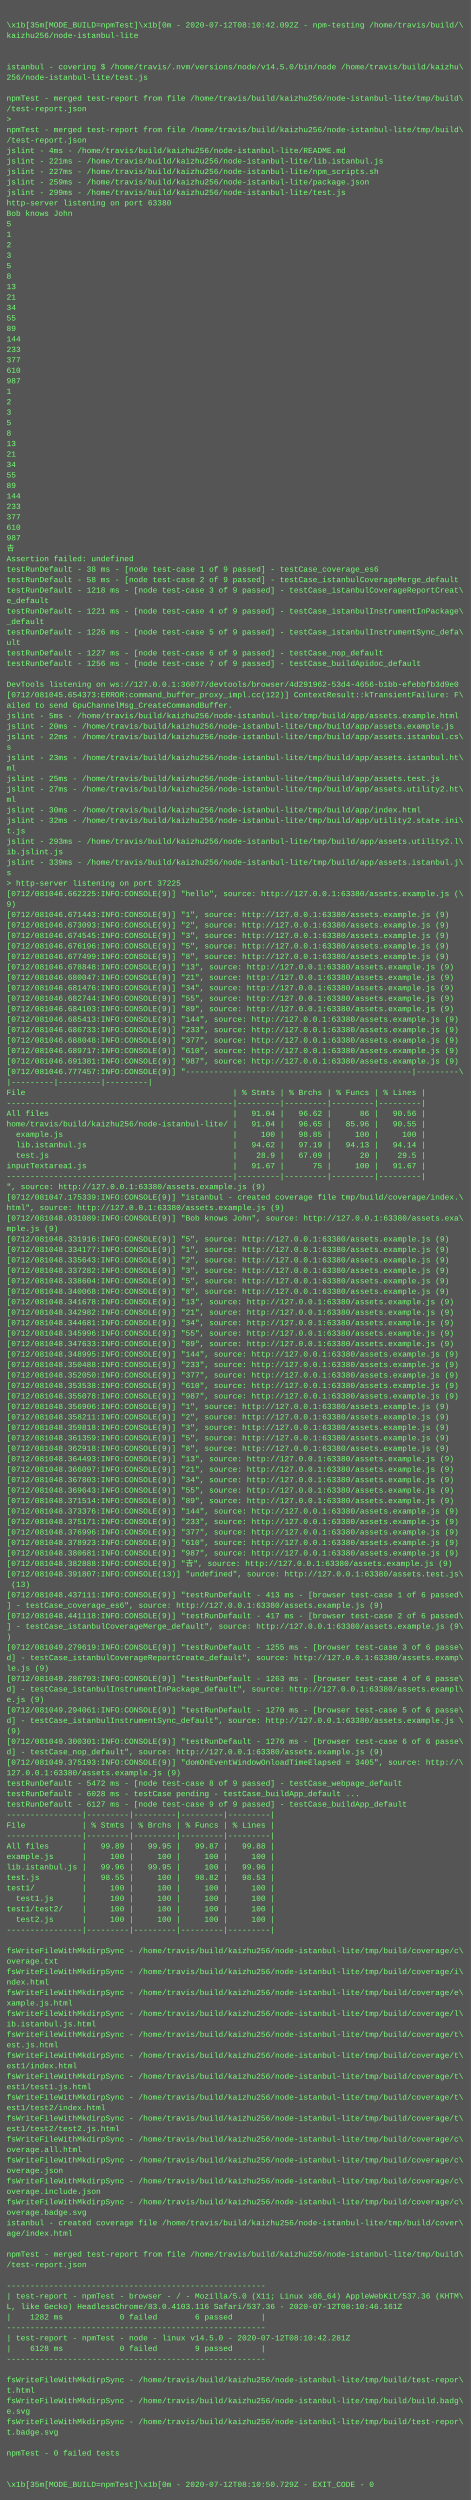
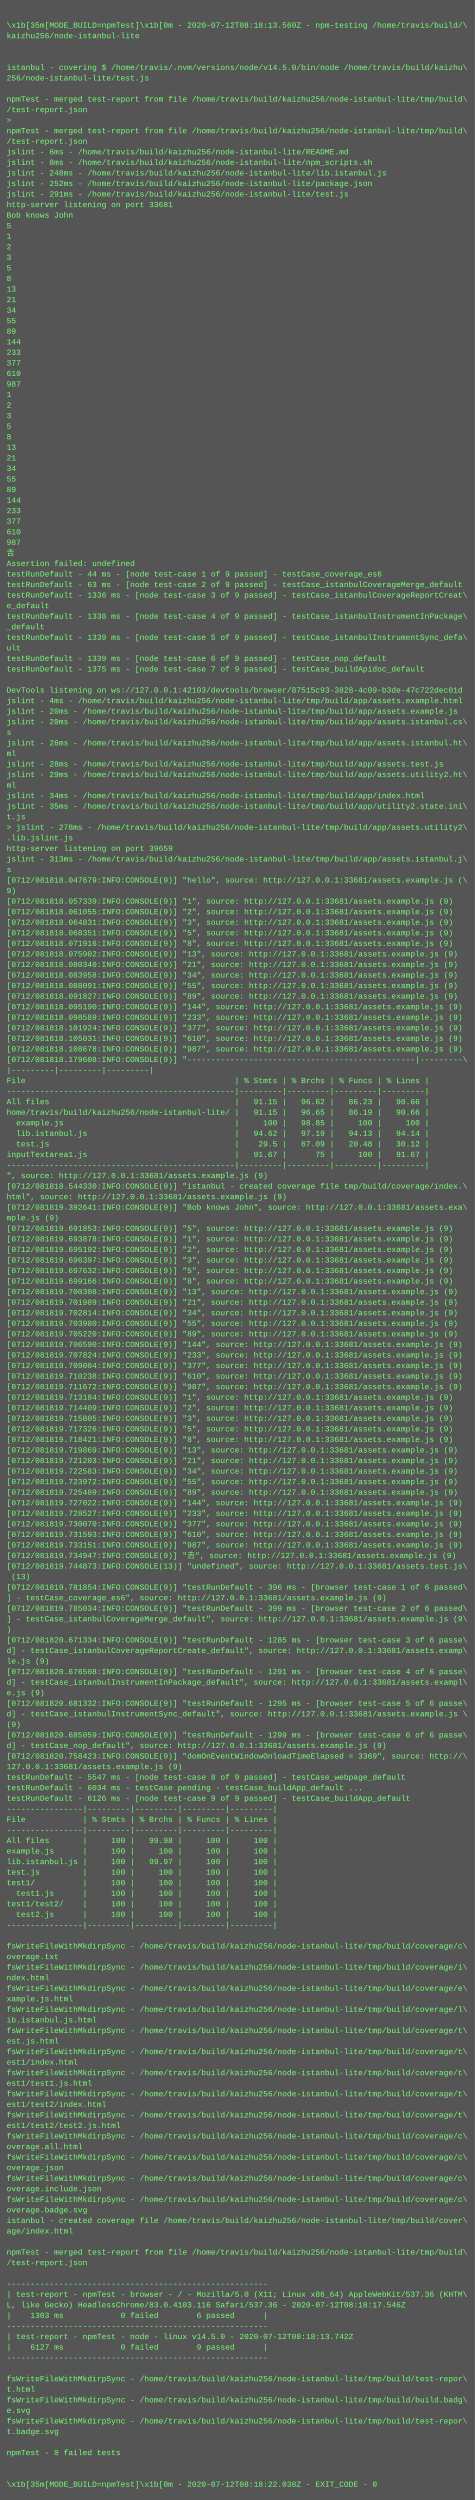
- <svg xmlns="http://www.w3.org/2000/svg" height="3822" width="720">
-   <rect height="3822" fill="#555" width="720" />
+ <svg xmlns="http://www.w3.org/2000/svg" height="3790" width="720">
+   <rect height="3790" fill="#555" width="720" />
  <text fill="#7f7" font-family="Courier New" font-size="12" xml:space="preserve">
    <tspan x="10" y="26" />
-     <tspan x="10" y="42">\x1b[35m[MODE_BUILD=npmTest]\x1b[0m - 2020-07-12T08:10:42.092Z - npm-testing /home/travis/build/\</tspan>
+     <tspan x="10" y="42">\x1b[35m[MODE_BUILD=npmTest]\x1b[0m - 2020-07-12T08:18:13.560Z - npm-testing /home/travis/build/\</tspan>
    <tspan x="10" y="58">kaizhu256/node-istanbul-lite</tspan>
    <tspan x="10" y="74" />
    <tspan x="10" y="90" />
    <tspan x="10" y="106">istanbul - covering $ /home/travis/.nvm/versions/node/v14.5.0/bin/node /home/travis/build/kaizhu\</tspan>
    <tspan x="10" y="122">256/node-istanbul-lite/test.js</tspan>
    <tspan x="10" y="138" />
    <tspan x="10" y="154">npmTest - merged test-report from file /home/travis/build/kaizhu256/node-istanbul-lite/tmp/build\</tspan>
    <tspan x="10" y="170">/test-report.json</tspan>
    <tspan x="10" y="186">&gt; </tspan>
    <tspan x="10" y="202">npmTest - merged test-report from file /home/travis/build/kaizhu256/node-istanbul-lite/tmp/build\</tspan>
    <tspan x="10" y="218">/test-report.json</tspan>
-     <tspan x="10" y="234">jslint - 4ms - /home/travis/build/kaizhu256/node-istanbul-lite/README.md</tspan>
-     <tspan x="10" y="250">jslint - 221ms - /home/travis/build/kaizhu256/node-istanbul-lite/lib.istanbul.js</tspan>
-     <tspan x="10" y="266">jslint - 227ms - /home/travis/build/kaizhu256/node-istanbul-lite/npm_scripts.sh</tspan>
-     <tspan x="10" y="282">jslint - 259ms - /home/travis/build/kaizhu256/node-istanbul-lite/package.json</tspan>
-     <tspan x="10" y="298">jslint - 299ms - /home/travis/build/kaizhu256/node-istanbul-lite/test.js</tspan>
-     <tspan x="10" y="314">http-server listening on port 63380</tspan>
+     <tspan x="10" y="234">jslint - 6ms - /home/travis/build/kaizhu256/node-istanbul-lite/README.md</tspan>
+     <tspan x="10" y="250">jslint - 8ms - /home/travis/build/kaizhu256/node-istanbul-lite/npm_scripts.sh</tspan>
+     <tspan x="10" y="266">jslint - 248ms - /home/travis/build/kaizhu256/node-istanbul-lite/lib.istanbul.js</tspan>
+     <tspan x="10" y="282">jslint - 252ms - /home/travis/build/kaizhu256/node-istanbul-lite/package.json</tspan>
+     <tspan x="10" y="298">jslint - 291ms - /home/travis/build/kaizhu256/node-istanbul-lite/test.js</tspan>
+     <tspan x="10" y="314">http-server listening on port 33681</tspan>
    <tspan x="10" y="330">Bob knows John</tspan>
    <tspan x="10" y="346">5</tspan>
    <tspan x="10" y="362">1</tspan>
    <tspan x="10" y="378">2</tspan>
    <tspan x="10" y="394">3</tspan>
    <tspan x="10" y="410">5</tspan>
    <tspan x="10" y="426">8</tspan>
    <tspan x="10" y="442">13</tspan>
    <tspan x="10" y="458">21</tspan>
    <tspan x="10" y="474">34</tspan>
    <tspan x="10" y="490">55</tspan>
    <tspan x="10" y="506">89</tspan>
    <tspan x="10" y="522">144</tspan>
    <tspan x="10" y="538">233</tspan>
    <tspan x="10" y="554">377</tspan>
    <tspan x="10" y="570">610</tspan>
    <tspan x="10" y="586">987</tspan>
    <tspan x="10" y="602">1</tspan>
    <tspan x="10" y="618">2</tspan>
    <tspan x="10" y="634">3</tspan>
    <tspan x="10" y="650">5</tspan>
    <tspan x="10" y="666">8</tspan>
    <tspan x="10" y="682">13</tspan>
    <tspan x="10" y="698">21</tspan>
    <tspan x="10" y="714">34</tspan>
    <tspan x="10" y="730">55</tspan>
    <tspan x="10" y="746">89</tspan>
    <tspan x="10" y="762">144</tspan>
    <tspan x="10" y="778">233</tspan>
    <tspan x="10" y="794">377</tspan>
    <tspan x="10" y="810">610</tspan>
    <tspan x="10" y="826">987</tspan>
    <tspan x="10" y="842">𠮷</tspan>
    <tspan x="10" y="858">Assertion failed: undefined</tspan>
-     <tspan x="10" y="874">testRunDefault - 38 ms - [node test-case 1 of 9 passed] - testCase_coverage_es6</tspan>
-     <tspan x="10" y="890">testRunDefault - 58 ms - [node test-case 2 of 9 passed] - testCase_istanbulCoverageMerge_default</tspan>
-     <tspan x="10" y="906">testRunDefault - 1218 ms - [node test-case 3 of 9 passed] - testCase_istanbulCoverageReportCreat\</tspan>
+     <tspan x="10" y="874">testRunDefault - 44 ms - [node test-case 1 of 9 passed] - testCase_coverage_es6</tspan>
+     <tspan x="10" y="890">testRunDefault - 63 ms - [node test-case 2 of 9 passed] - testCase_istanbulCoverageMerge_default</tspan>
+     <tspan x="10" y="906">testRunDefault - 1336 ms - [node test-case 3 of 9 passed] - testCase_istanbulCoverageReportCreat\</tspan>
    <tspan x="10" y="922">e_default</tspan>
-     <tspan x="10" y="938">testRunDefault - 1221 ms - [node test-case 4 of 9 passed] - testCase_istanbulInstrumentInPackage\</tspan>
+     <tspan x="10" y="938">testRunDefault - 1338 ms - [node test-case 4 of 9 passed] - testCase_istanbulInstrumentInPackage\</tspan>
    <tspan x="10" y="954">_default</tspan>
-     <tspan x="10" y="970">testRunDefault - 1226 ms - [node test-case 5 of 9 passed] - testCase_istanbulInstrumentSync_defa\</tspan>
+     <tspan x="10" y="970">testRunDefault - 1339 ms - [node test-case 5 of 9 passed] - testCase_istanbulInstrumentSync_defa\</tspan>
    <tspan x="10" y="986">ult</tspan>
-     <tspan x="10" y="1002">testRunDefault - 1227 ms - [node test-case 6 of 9 passed] - testCase_nop_default</tspan>
-     <tspan x="10" y="1018">testRunDefault - 1256 ms - [node test-case 7 of 9 passed] - testCase_buildApidoc_default</tspan>
+     <tspan x="10" y="1002">testRunDefault - 1339 ms - [node test-case 6 of 9 passed] - testCase_nop_default</tspan>
+     <tspan x="10" y="1018">testRunDefault - 1375 ms - [node test-case 7 of 9 passed] - testCase_buildApidoc_default</tspan>
    <tspan x="10" y="1034" />
-     <tspan x="10" y="1050">DevTools listening on ws://127.0.0.1:36077/devtools/browser/4d291962-53d4-4656-b1bb-efebbfb3d9e0</tspan>
-     <tspan x="10" y="1066">[0712/081045.654373:ERROR:command_buffer_proxy_impl.cc(122)] ContextResult::kTransientFailure: F\</tspan>
-     <tspan x="10" y="1082">ailed to send GpuChannelMsg_CreateCommandBuffer.</tspan>
-     <tspan x="10" y="1098">jslint - 5ms - /home/travis/build/kaizhu256/node-istanbul-lite/tmp/build/app/assets.example.html</tspan>
-     <tspan x="10" y="1114">jslint - 20ms - /home/travis/build/kaizhu256/node-istanbul-lite/tmp/build/app/assets.example.js</tspan>
-     <tspan x="10" y="1130">jslint - 22ms - /home/travis/build/kaizhu256/node-istanbul-lite/tmp/build/app/assets.istanbul.cs\</tspan>
-     <tspan x="10" y="1146">s</tspan>
-     <tspan x="10" y="1162">jslint - 23ms - /home/travis/build/kaizhu256/node-istanbul-lite/tmp/build/app/assets.istanbul.ht\</tspan>
-     <tspan x="10" y="1178">ml</tspan>
-     <tspan x="10" y="1194">jslint - 25ms - /home/travis/build/kaizhu256/node-istanbul-lite/tmp/build/app/assets.test.js</tspan>
-     <tspan x="10" y="1210">jslint - 27ms - /home/travis/build/kaizhu256/node-istanbul-lite/tmp/build/app/assets.utility2.ht\</tspan>
-     <tspan x="10" y="1226">ml</tspan>
-     <tspan x="10" y="1242">jslint - 30ms - /home/travis/build/kaizhu256/node-istanbul-lite/tmp/build/app/index.html</tspan>
-     <tspan x="10" y="1258">jslint - 32ms - /home/travis/build/kaizhu256/node-istanbul-lite/tmp/build/app/utility2.state.ini\</tspan>
-     <tspan x="10" y="1274">t.js</tspan>
-     <tspan x="10" y="1290">jslint - 293ms - /home/travis/build/kaizhu256/node-istanbul-lite/tmp/build/app/assets.utility2.l\</tspan>
-     <tspan x="10" y="1306">ib.jslint.js</tspan>
-     <tspan x="10" y="1322">jslint - 339ms - /home/travis/build/kaizhu256/node-istanbul-lite/tmp/build/app/assets.istanbul.j\</tspan>
-     <tspan x="10" y="1338">s</tspan>
-     <tspan x="10" y="1354">&gt; http-server listening on port 37225</tspan>
-     <tspan x="10" y="1370">[0712/081046.662225:INFO:CONSOLE(9)] "hello", source: http://127.0.0.1:63380/assets.example.js (\</tspan>
-     <tspan x="10" y="1386">9)</tspan>
-     <tspan x="10" y="1402">[0712/081046.671443:INFO:CONSOLE(9)] "1", source: http://127.0.0.1:63380/assets.example.js (9)</tspan>
-     <tspan x="10" y="1418">[0712/081046.673093:INFO:CONSOLE(9)] "2", source: http://127.0.0.1:63380/assets.example.js (9)</tspan>
-     <tspan x="10" y="1434">[0712/081046.674545:INFO:CONSOLE(9)] "3", source: http://127.0.0.1:63380/assets.example.js (9)</tspan>
-     <tspan x="10" y="1450">[0712/081046.676196:INFO:CONSOLE(9)] "5", source: http://127.0.0.1:63380/assets.example.js (9)</tspan>
-     <tspan x="10" y="1466">[0712/081046.677499:INFO:CONSOLE(9)] "8", source: http://127.0.0.1:63380/assets.example.js (9)</tspan>
-     <tspan x="10" y="1482">[0712/081046.678848:INFO:CONSOLE(9)] "13", source: http://127.0.0.1:63380/assets.example.js (9)</tspan>
-     <tspan x="10" y="1498">[0712/081046.680047:INFO:CONSOLE(9)] "21", source: http://127.0.0.1:63380/assets.example.js (9)</tspan>
-     <tspan x="10" y="1514">[0712/081046.681476:INFO:CONSOLE(9)] "34", source: http://127.0.0.1:63380/assets.example.js (9)</tspan>
-     <tspan x="10" y="1530">[0712/081046.682744:INFO:CONSOLE(9)] "55", source: http://127.0.0.1:63380/assets.example.js (9)</tspan>
-     <tspan x="10" y="1546">[0712/081046.684103:INFO:CONSOLE(9)] "89", source: http://127.0.0.1:63380/assets.example.js (9)</tspan>
-     <tspan x="10" y="1562">[0712/081046.685413:INFO:CONSOLE(9)] "144", source: http://127.0.0.1:63380/assets.example.js (9)</tspan>
-     <tspan x="10" y="1578">[0712/081046.686733:INFO:CONSOLE(9)] "233", source: http://127.0.0.1:63380/assets.example.js (9)</tspan>
-     <tspan x="10" y="1594">[0712/081046.688048:INFO:CONSOLE(9)] "377", source: http://127.0.0.1:63380/assets.example.js (9)</tspan>
-     <tspan x="10" y="1610">[0712/081046.689717:INFO:CONSOLE(9)] "610", source: http://127.0.0.1:63380/assets.example.js (9)</tspan>
-     <tspan x="10" y="1626">[0712/081046.691381:INFO:CONSOLE(9)] "987", source: http://127.0.0.1:63380/assets.example.js (9)</tspan>
-     <tspan x="10" y="1642">[0712/081046.777457:INFO:CONSOLE(9)] "------------------------------------------------|---------\</tspan>
-     <tspan x="10" y="1658">|---------|---------|---------|</tspan>
-     <tspan x="10" y="1674">File                                            | % Stmts | % Brchs | % Funcs | % Lines |</tspan>
-     <tspan x="10" y="1690">------------------------------------------------|---------|---------|---------|---------|</tspan>
-     <tspan x="10" y="1706">All files                                       |   91.04 |   96.62 |      86 |   90.56 |</tspan>
-     <tspan x="10" y="1722">home/travis/build/kaizhu256/node-istanbul-lite/ |   91.04 |   96.65 |   85.96 |   90.55 |</tspan>
-     <tspan x="10" y="1738">  example.js                                    |     100 |   98.85 |     100 |     100 |</tspan>
-     <tspan x="10" y="1754">  lib.istanbul.js                               |   94.62 |   97.19 |   94.13 |   94.14 |</tspan>
-     <tspan x="10" y="1770">  test.js                                       |    28.9 |   67.09 |      20 |    29.5 |</tspan>
-     <tspan x="10" y="1786">inputTextarea1.js                               |   91.67 |      75 |     100 |   91.67 |</tspan>
-     <tspan x="10" y="1802">------------------------------------------------|---------|---------|---------|---------|</tspan>
-     <tspan x="10" y="1818">", source: http://127.0.0.1:63380/assets.example.js (9)</tspan>
-     <tspan x="10" y="1834">[0712/081047.175339:INFO:CONSOLE(9)] "istanbul - created coverage file tmp/build/coverage/index.\</tspan>
-     <tspan x="10" y="1850">html", source: http://127.0.0.1:63380/assets.example.js (9)</tspan>
-     <tspan x="10" y="1866">[0712/081048.031089:INFO:CONSOLE(9)] "Bob knows John", source: http://127.0.0.1:63380/assets.exa\</tspan>
-     <tspan x="10" y="1882">mple.js (9)</tspan>
-     <tspan x="10" y="1898">[0712/081048.331916:INFO:CONSOLE(9)] "5", source: http://127.0.0.1:63380/assets.example.js (9)</tspan>
-     <tspan x="10" y="1914">[0712/081048.334177:INFO:CONSOLE(9)] "1", source: http://127.0.0.1:63380/assets.example.js (9)</tspan>
-     <tspan x="10" y="1930">[0712/081048.335643:INFO:CONSOLE(9)] "2", source: http://127.0.0.1:63380/assets.example.js (9)</tspan>
-     <tspan x="10" y="1946">[0712/081048.337282:INFO:CONSOLE(9)] "3", source: http://127.0.0.1:63380/assets.example.js (9)</tspan>
-     <tspan x="10" y="1962">[0712/081048.338604:INFO:CONSOLE(9)] "5", source: http://127.0.0.1:63380/assets.example.js (9)</tspan>
-     <tspan x="10" y="1978">[0712/081048.340068:INFO:CONSOLE(9)] "8", source: http://127.0.0.1:63380/assets.example.js (9)</tspan>
-     <tspan x="10" y="1994">[0712/081048.341678:INFO:CONSOLE(9)] "13", source: http://127.0.0.1:63380/assets.example.js (9)</tspan>
-     <tspan x="10" y="2010">[0712/081048.342982:INFO:CONSOLE(9)] "21", source: http://127.0.0.1:63380/assets.example.js (9)</tspan>
-     <tspan x="10" y="2026">[0712/081048.344681:INFO:CONSOLE(9)] "34", source: http://127.0.0.1:63380/assets.example.js (9)</tspan>
-     <tspan x="10" y="2042">[0712/081048.345996:INFO:CONSOLE(9)] "55", source: http://127.0.0.1:63380/assets.example.js (9)</tspan>
-     <tspan x="10" y="2058">[0712/081048.347633:INFO:CONSOLE(9)] "89", source: http://127.0.0.1:63380/assets.example.js (9)</tspan>
-     <tspan x="10" y="2074">[0712/081048.348995:INFO:CONSOLE(9)] "144", source: http://127.0.0.1:63380/assets.example.js (9)</tspan>
-     <tspan x="10" y="2090">[0712/081048.350488:INFO:CONSOLE(9)] "233", source: http://127.0.0.1:63380/assets.example.js (9)</tspan>
-     <tspan x="10" y="2106">[0712/081048.352050:INFO:CONSOLE(9)] "377", source: http://127.0.0.1:63380/assets.example.js (9)</tspan>
-     <tspan x="10" y="2122">[0712/081048.353538:INFO:CONSOLE(9)] "610", source: http://127.0.0.1:63380/assets.example.js (9)</tspan>
-     <tspan x="10" y="2138">[0712/081048.355078:INFO:CONSOLE(9)] "987", source: http://127.0.0.1:63380/assets.example.js (9)</tspan>
-     <tspan x="10" y="2154">[0712/081048.356906:INFO:CONSOLE(9)] "1", source: http://127.0.0.1:63380/assets.example.js (9)</tspan>
-     <tspan x="10" y="2170">[0712/081048.358211:INFO:CONSOLE(9)] "2", source: http://127.0.0.1:63380/assets.example.js (9)</tspan>
-     <tspan x="10" y="2186">[0712/081048.359818:INFO:CONSOLE(9)] "3", source: http://127.0.0.1:63380/assets.example.js (9)</tspan>
-     <tspan x="10" y="2202">[0712/081048.361359:INFO:CONSOLE(9)] "5", source: http://127.0.0.1:63380/assets.example.js (9)</tspan>
-     <tspan x="10" y="2218">[0712/081048.362918:INFO:CONSOLE(9)] "8", source: http://127.0.0.1:63380/assets.example.js (9)</tspan>
-     <tspan x="10" y="2234">[0712/081048.364493:INFO:CONSOLE(9)] "13", source: http://127.0.0.1:63380/assets.example.js (9)</tspan>
-     <tspan x="10" y="2250">[0712/081048.366097:INFO:CONSOLE(9)] "21", source: http://127.0.0.1:63380/assets.example.js (9)</tspan>
-     <tspan x="10" y="2266">[0712/081048.367803:INFO:CONSOLE(9)] "34", source: http://127.0.0.1:63380/assets.example.js (9)</tspan>
-     <tspan x="10" y="2282">[0712/081048.369643:INFO:CONSOLE(9)] "55", source: http://127.0.0.1:63380/assets.example.js (9)</tspan>
-     <tspan x="10" y="2298">[0712/081048.371514:INFO:CONSOLE(9)] "89", source: http://127.0.0.1:63380/assets.example.js (9)</tspan>
-     <tspan x="10" y="2314">[0712/081048.373376:INFO:CONSOLE(9)] "144", source: http://127.0.0.1:63380/assets.example.js (9)</tspan>
-     <tspan x="10" y="2330">[0712/081048.375171:INFO:CONSOLE(9)] "233", source: http://127.0.0.1:63380/assets.example.js (9)</tspan>
-     <tspan x="10" y="2346">[0712/081048.376996:INFO:CONSOLE(9)] "377", source: http://127.0.0.1:63380/assets.example.js (9)</tspan>
-     <tspan x="10" y="2362">[0712/081048.378923:INFO:CONSOLE(9)] "610", source: http://127.0.0.1:63380/assets.example.js (9)</tspan>
-     <tspan x="10" y="2378">[0712/081048.380681:INFO:CONSOLE(9)] "987", source: http://127.0.0.1:63380/assets.example.js (9)</tspan>
-     <tspan x="10" y="2394">[0712/081048.382888:INFO:CONSOLE(9)] "𠮷", source: http://127.0.0.1:63380/assets.example.js (9)</tspan>
-     <tspan x="10" y="2410">[0712/081048.391807:INFO:CONSOLE(13)] "undefined", source: http://127.0.0.1:63380/assets.test.js\</tspan>
-     <tspan x="10" y="2426"> (13)</tspan>
-     <tspan x="10" y="2442">[0712/081048.437111:INFO:CONSOLE(9)] "testRunDefault - 413 ms - [browser test-case 1 of 6 passed\</tspan>
-     <tspan x="10" y="2458">] - testCase_coverage_es6", source: http://127.0.0.1:63380/assets.example.js (9)</tspan>
-     <tspan x="10" y="2474">[0712/081048.441118:INFO:CONSOLE(9)] "testRunDefault - 417 ms - [browser test-case 2 of 6 passed\</tspan>
-     <tspan x="10" y="2490">] - testCase_istanbulCoverageMerge_default", source: http://127.0.0.1:63380/assets.example.js (9\</tspan>
-     <tspan x="10" y="2506">)</tspan>
-     <tspan x="10" y="2522">[0712/081049.279619:INFO:CONSOLE(9)] "testRunDefault - 1255 ms - [browser test-case 3 of 6 passe\</tspan>
-     <tspan x="10" y="2538">d] - testCase_istanbulCoverageReportCreate_default", source: http://127.0.0.1:63380/assets.examp\</tspan>
-     <tspan x="10" y="2554">le.js (9)</tspan>
-     <tspan x="10" y="2570">[0712/081049.286793:INFO:CONSOLE(9)] "testRunDefault - 1263 ms - [browser test-case 4 of 6 passe\</tspan>
-     <tspan x="10" y="2586">d] - testCase_istanbulInstrumentInPackage_default", source: http://127.0.0.1:63380/assets.exampl\</tspan>
-     <tspan x="10" y="2602">e.js (9)</tspan>
-     <tspan x="10" y="2618">[0712/081049.294061:INFO:CONSOLE(9)] "testRunDefault - 1270 ms - [browser test-case 5 of 6 passe\</tspan>
-     <tspan x="10" y="2634">d] - testCase_istanbulInstrumentSync_default", source: http://127.0.0.1:63380/assets.example.js \</tspan>
-     <tspan x="10" y="2650">(9)</tspan>
-     <tspan x="10" y="2666">[0712/081049.300301:INFO:CONSOLE(9)] "testRunDefault - 1276 ms - [browser test-case 6 of 6 passe\</tspan>
-     <tspan x="10" y="2682">d] - testCase_nop_default", source: http://127.0.0.1:63380/assets.example.js (9)</tspan>
-     <tspan x="10" y="2698">[0712/081049.375193:INFO:CONSOLE(9)] "domOnEventWindowOnloadTimeElapsed = 3405", source: http://\</tspan>
-     <tspan x="10" y="2714">127.0.0.1:63380/assets.example.js (9)</tspan>
-     <tspan x="10" y="2730">testRunDefault - 5472 ms - [node test-case 8 of 9 passed] - testCase_webpage_default</tspan>
-     <tspan x="10" y="2746">testRunDefault - 6028 ms - testCase pending - testCase_buildApp_default ...</tspan>
-     <tspan x="10" y="2762">testRunDefault - 6127 ms - [node test-case 9 of 9 passed] - testCase_buildApp_default</tspan>
+     <tspan x="10" y="1050">DevTools listening on ws://127.0.0.1:42103/devtools/browser/87515c93-3828-4c09-b3de-47c722dec01d</tspan>
+     <tspan x="10" y="1066">jslint - 4ms - /home/travis/build/kaizhu256/node-istanbul-lite/tmp/build/app/assets.example.html</tspan>
+     <tspan x="10" y="1082">jslint - 20ms - /home/travis/build/kaizhu256/node-istanbul-lite/tmp/build/app/assets.example.js</tspan>
+     <tspan x="10" y="1098">jslint - 20ms - /home/travis/build/kaizhu256/node-istanbul-lite/tmp/build/app/assets.istanbul.cs\</tspan>
+     <tspan x="10" y="1114">s</tspan>
+     <tspan x="10" y="1130">jslint - 26ms - /home/travis/build/kaizhu256/node-istanbul-lite/tmp/build/app/assets.istanbul.ht\</tspan>
+     <tspan x="10" y="1146">ml</tspan>
+     <tspan x="10" y="1162">jslint - 28ms - /home/travis/build/kaizhu256/node-istanbul-lite/tmp/build/app/assets.test.js</tspan>
+     <tspan x="10" y="1178">jslint - 29ms - /home/travis/build/kaizhu256/node-istanbul-lite/tmp/build/app/assets.utility2.ht\</tspan>
+     <tspan x="10" y="1194">ml</tspan>
+     <tspan x="10" y="1210">jslint - 34ms - /home/travis/build/kaizhu256/node-istanbul-lite/tmp/build/app/index.html</tspan>
+     <tspan x="10" y="1226">jslint - 35ms - /home/travis/build/kaizhu256/node-istanbul-lite/tmp/build/app/utility2.state.ini\</tspan>
+     <tspan x="10" y="1242">t.js</tspan>
+     <tspan x="10" y="1258">&gt; jslint - 278ms - /home/travis/build/kaizhu256/node-istanbul-lite/tmp/build/app/assets.utility2\</tspan>
+     <tspan x="10" y="1274">.lib.jslint.js</tspan>
+     <tspan x="10" y="1290">http-server listening on port 39659</tspan>
+     <tspan x="10" y="1306">jslint - 313ms - /home/travis/build/kaizhu256/node-istanbul-lite/tmp/build/app/assets.istanbul.j\</tspan>
+     <tspan x="10" y="1322">s</tspan>
+     <tspan x="10" y="1338">[0712/081818.047679:INFO:CONSOLE(9)] "hello", source: http://127.0.0.1:33681/assets.example.js (\</tspan>
+     <tspan x="10" y="1354">9)</tspan>
+     <tspan x="10" y="1370">[0712/081818.057339:INFO:CONSOLE(9)] "1", source: http://127.0.0.1:33681/assets.example.js (9)</tspan>
+     <tspan x="10" y="1386">[0712/081818.061055:INFO:CONSOLE(9)] "2", source: http://127.0.0.1:33681/assets.example.js (9)</tspan>
+     <tspan x="10" y="1402">[0712/081818.064831:INFO:CONSOLE(9)] "3", source: http://127.0.0.1:33681/assets.example.js (9)</tspan>
+     <tspan x="10" y="1418">[0712/081818.068351:INFO:CONSOLE(9)] "5", source: http://127.0.0.1:33681/assets.example.js (9)</tspan>
+     <tspan x="10" y="1434">[0712/081818.071916:INFO:CONSOLE(9)] "8", source: http://127.0.0.1:33681/assets.example.js (9)</tspan>
+     <tspan x="10" y="1450">[0712/081818.075902:INFO:CONSOLE(9)] "13", source: http://127.0.0.1:33681/assets.example.js (9)</tspan>
+     <tspan x="10" y="1466">[0712/081818.080340:INFO:CONSOLE(9)] "21", source: http://127.0.0.1:33681/assets.example.js (9)</tspan>
+     <tspan x="10" y="1482">[0712/081818.083958:INFO:CONSOLE(9)] "34", source: http://127.0.0.1:33681/assets.example.js (9)</tspan>
+     <tspan x="10" y="1498">[0712/081818.088091:INFO:CONSOLE(9)] "55", source: http://127.0.0.1:33681/assets.example.js (9)</tspan>
+     <tspan x="10" y="1514">[0712/081818.091827:INFO:CONSOLE(9)] "89", source: http://127.0.0.1:33681/assets.example.js (9)</tspan>
+     <tspan x="10" y="1530">[0712/081818.095190:INFO:CONSOLE(9)] "144", source: http://127.0.0.1:33681/assets.example.js (9)</tspan>
+     <tspan x="10" y="1546">[0712/081818.098589:INFO:CONSOLE(9)] "233", source: http://127.0.0.1:33681/assets.example.js (9)</tspan>
+     <tspan x="10" y="1562">[0712/081818.101924:INFO:CONSOLE(9)] "377", source: http://127.0.0.1:33681/assets.example.js (9)</tspan>
+     <tspan x="10" y="1578">[0712/081818.105031:INFO:CONSOLE(9)] "610", source: http://127.0.0.1:33681/assets.example.js (9)</tspan>
+     <tspan x="10" y="1594">[0712/081818.108678:INFO:CONSOLE(9)] "987", source: http://127.0.0.1:33681/assets.example.js (9)</tspan>
+     <tspan x="10" y="1610">[0712/081818.179608:INFO:CONSOLE(9)] "------------------------------------------------|---------\</tspan>
+     <tspan x="10" y="1626">|---------|---------|---------|</tspan>
+     <tspan x="10" y="1642">File                                            | % Stmts | % Brchs | % Funcs | % Lines |</tspan>
+     <tspan x="10" y="1658">------------------------------------------------|---------|---------|---------|---------|</tspan>
+     <tspan x="10" y="1674">All files                                       |   91.15 |   96.62 |   86.23 |   90.66 |</tspan>
+     <tspan x="10" y="1690">home/travis/build/kaizhu256/node-istanbul-lite/ |   91.15 |   96.65 |   86.19 |   90.66 |</tspan>
+     <tspan x="10" y="1706">  example.js                                    |     100 |   98.85 |     100 |     100 |</tspan>
+     <tspan x="10" y="1722">  lib.istanbul.js                               |   94.62 |   97.19 |   94.13 |   94.14 |</tspan>
+     <tspan x="10" y="1738">  test.js                                       |    29.5 |   67.09 |   20.48 |   30.12 |</tspan>
+     <tspan x="10" y="1754">inputTextarea1.js                               |   91.67 |      75 |     100 |   91.67 |</tspan>
+     <tspan x="10" y="1770">------------------------------------------------|---------|---------|---------|---------|</tspan>
+     <tspan x="10" y="1786">", source: http://127.0.0.1:33681/assets.example.js (9)</tspan>
+     <tspan x="10" y="1802">[0712/081818.544330:INFO:CONSOLE(9)] "istanbul - created coverage file tmp/build/coverage/index.\</tspan>
+     <tspan x="10" y="1818">html", source: http://127.0.0.1:33681/assets.example.js (9)</tspan>
+     <tspan x="10" y="1834">[0712/081819.392641:INFO:CONSOLE(9)] "Bob knows John", source: http://127.0.0.1:33681/assets.exa\</tspan>
+     <tspan x="10" y="1850">mple.js (9)</tspan>
+     <tspan x="10" y="1866">[0712/081819.691853:INFO:CONSOLE(9)] "5", source: http://127.0.0.1:33681/assets.example.js (9)</tspan>
+     <tspan x="10" y="1882">[0712/081819.693878:INFO:CONSOLE(9)] "1", source: http://127.0.0.1:33681/assets.example.js (9)</tspan>
+     <tspan x="10" y="1898">[0712/081819.695192:INFO:CONSOLE(9)] "2", source: http://127.0.0.1:33681/assets.example.js (9)</tspan>
+     <tspan x="10" y="1914">[0712/081819.696397:INFO:CONSOLE(9)] "3", source: http://127.0.0.1:33681/assets.example.js (9)</tspan>
+     <tspan x="10" y="1930">[0712/081819.697632:INFO:CONSOLE(9)] "5", source: http://127.0.0.1:33681/assets.example.js (9)</tspan>
+     <tspan x="10" y="1946">[0712/081819.699166:INFO:CONSOLE(9)] "8", source: http://127.0.0.1:33681/assets.example.js (9)</tspan>
+     <tspan x="10" y="1962">[0712/081819.700308:INFO:CONSOLE(9)] "13", source: http://127.0.0.1:33681/assets.example.js (9)</tspan>
+     <tspan x="10" y="1978">[0712/081819.701989:INFO:CONSOLE(9)] "21", source: http://127.0.0.1:33681/assets.example.js (9)</tspan>
+     <tspan x="10" y="1994">[0712/081819.702814:INFO:CONSOLE(9)] "34", source: http://127.0.0.1:33681/assets.example.js (9)</tspan>
+     <tspan x="10" y="2010">[0712/081819.703980:INFO:CONSOLE(9)] "55", source: http://127.0.0.1:33681/assets.example.js (9)</tspan>
+     <tspan x="10" y="2026">[0712/081819.705220:INFO:CONSOLE(9)] "89", source: http://127.0.0.1:33681/assets.example.js (9)</tspan>
+     <tspan x="10" y="2042">[0712/081819.706590:INFO:CONSOLE(9)] "144", source: http://127.0.0.1:33681/assets.example.js (9)</tspan>
+     <tspan x="10" y="2058">[0712/081819.707824:INFO:CONSOLE(9)] "233", source: http://127.0.0.1:33681/assets.example.js (9)</tspan>
+     <tspan x="10" y="2074">[0712/081819.709004:INFO:CONSOLE(9)] "377", source: http://127.0.0.1:33681/assets.example.js (9)</tspan>
+     <tspan x="10" y="2090">[0712/081819.710238:INFO:CONSOLE(9)] "610", source: http://127.0.0.1:33681/assets.example.js (9)</tspan>
+     <tspan x="10" y="2106">[0712/081819.711672:INFO:CONSOLE(9)] "987", source: http://127.0.0.1:33681/assets.example.js (9)</tspan>
+     <tspan x="10" y="2122">[0712/081819.713184:INFO:CONSOLE(9)] "1", source: http://127.0.0.1:33681/assets.example.js (9)</tspan>
+     <tspan x="10" y="2138">[0712/081819.714409:INFO:CONSOLE(9)] "2", source: http://127.0.0.1:33681/assets.example.js (9)</tspan>
+     <tspan x="10" y="2154">[0712/081819.715805:INFO:CONSOLE(9)] "3", source: http://127.0.0.1:33681/assets.example.js (9)</tspan>
+     <tspan x="10" y="2170">[0712/081819.717326:INFO:CONSOLE(9)] "5", source: http://127.0.0.1:33681/assets.example.js (9)</tspan>
+     <tspan x="10" y="2186">[0712/081819.718421:INFO:CONSOLE(9)] "8", source: http://127.0.0.1:33681/assets.example.js (9)</tspan>
+     <tspan x="10" y="2202">[0712/081819.719869:INFO:CONSOLE(9)] "13", source: http://127.0.0.1:33681/assets.example.js (9)</tspan>
+     <tspan x="10" y="2218">[0712/081819.721203:INFO:CONSOLE(9)] "21", source: http://127.0.0.1:33681/assets.example.js (9)</tspan>
+     <tspan x="10" y="2234">[0712/081819.722583:INFO:CONSOLE(9)] "34", source: http://127.0.0.1:33681/assets.example.js (9)</tspan>
+     <tspan x="10" y="2250">[0712/081819.723972:INFO:CONSOLE(9)] "55", source: http://127.0.0.1:33681/assets.example.js (9)</tspan>
+     <tspan x="10" y="2266">[0712/081819.725489:INFO:CONSOLE(9)] "89", source: http://127.0.0.1:33681/assets.example.js (9)</tspan>
+     <tspan x="10" y="2282">[0712/081819.727022:INFO:CONSOLE(9)] "144", source: http://127.0.0.1:33681/assets.example.js (9)</tspan>
+     <tspan x="10" y="2298">[0712/081819.728527:INFO:CONSOLE(9)] "233", source: http://127.0.0.1:33681/assets.example.js (9)</tspan>
+     <tspan x="10" y="2314">[0712/081819.730070:INFO:CONSOLE(9)] "377", source: http://127.0.0.1:33681/assets.example.js (9)</tspan>
+     <tspan x="10" y="2330">[0712/081819.731593:INFO:CONSOLE(9)] "610", source: http://127.0.0.1:33681/assets.example.js (9)</tspan>
+     <tspan x="10" y="2346">[0712/081819.733151:INFO:CONSOLE(9)] "987", source: http://127.0.0.1:33681/assets.example.js (9)</tspan>
+     <tspan x="10" y="2362">[0712/081819.734947:INFO:CONSOLE(9)] "𠮷", source: http://127.0.0.1:33681/assets.example.js (9)</tspan>
+     <tspan x="10" y="2378">[0712/081819.744873:INFO:CONSOLE(13)] "undefined", source: http://127.0.0.1:33681/assets.test.js\</tspan>
+     <tspan x="10" y="2394"> (13)</tspan>
+     <tspan x="10" y="2410">[0712/081819.781854:INFO:CONSOLE(9)] "testRunDefault - 396 ms - [browser test-case 1 of 6 passed\</tspan>
+     <tspan x="10" y="2426">] - testCase_coverage_es6", source: http://127.0.0.1:33681/assets.example.js (9)</tspan>
+     <tspan x="10" y="2442">[0712/081819.785034:INFO:CONSOLE(9)] "testRunDefault - 399 ms - [browser test-case 2 of 6 passed\</tspan>
+     <tspan x="10" y="2458">] - testCase_istanbulCoverageMerge_default", source: http://127.0.0.1:33681/assets.example.js (9\</tspan>
+     <tspan x="10" y="2474">)</tspan>
+     <tspan x="10" y="2490">[0712/081820.671334:INFO:CONSOLE(9)] "testRunDefault - 1285 ms - [browser test-case 3 of 6 passe\</tspan>
+     <tspan x="10" y="2506">d] - testCase_istanbulCoverageReportCreate_default", source: http://127.0.0.1:33681/assets.examp\</tspan>
+     <tspan x="10" y="2522">le.js (9)</tspan>
+     <tspan x="10" y="2538">[0712/081820.676508:INFO:CONSOLE(9)] "testRunDefault - 1291 ms - [browser test-case 4 of 6 passe\</tspan>
+     <tspan x="10" y="2554">d] - testCase_istanbulInstrumentInPackage_default", source: http://127.0.0.1:33681/assets.exampl\</tspan>
+     <tspan x="10" y="2570">e.js (9)</tspan>
+     <tspan x="10" y="2586">[0712/081820.681332:INFO:CONSOLE(9)] "testRunDefault - 1295 ms - [browser test-case 5 of 6 passe\</tspan>
+     <tspan x="10" y="2602">d] - testCase_istanbulInstrumentSync_default", source: http://127.0.0.1:33681/assets.example.js \</tspan>
+     <tspan x="10" y="2618">(9)</tspan>
+     <tspan x="10" y="2634">[0712/081820.685059:INFO:CONSOLE(9)] "testRunDefault - 1299 ms - [browser test-case 6 of 6 passe\</tspan>
+     <tspan x="10" y="2650">d] - testCase_nop_default", source: http://127.0.0.1:33681/assets.example.js (9)</tspan>
+     <tspan x="10" y="2666">[0712/081820.758423:INFO:CONSOLE(9)] "domOnEventWindowOnloadTimeElapsed = 3369", source: http://\</tspan>
+     <tspan x="10" y="2682">127.0.0.1:33681/assets.example.js (9)</tspan>
+     <tspan x="10" y="2698">testRunDefault - 5547 ms - [node test-case 8 of 9 passed] - testCase_webpage_default</tspan>
+     <tspan x="10" y="2714">testRunDefault - 6034 ms - testCase pending - testCase_buildApp_default ...</tspan>
+     <tspan x="10" y="2730">testRunDefault - 6126 ms - [node test-case 9 of 9 passed] - testCase_buildApp_default</tspan>
+     <tspan x="10" y="2746">----------------|---------|---------|---------|---------|</tspan>
+     <tspan x="10" y="2762">File            | % Stmts | % Brchs | % Funcs | % Lines |</tspan>
    <tspan x="10" y="2778">----------------|---------|---------|---------|---------|</tspan>
-     <tspan x="10" y="2794">File            | % Stmts | % Brchs | % Funcs | % Lines |</tspan>
-     <tspan x="10" y="2810">----------------|---------|---------|---------|---------|</tspan>
-     <tspan x="10" y="2826">All files       |   99.89 |   99.95 |   99.87 |   99.88 |</tspan>
-     <tspan x="10" y="2842">example.js      |     100 |     100 |     100 |     100 |</tspan>
-     <tspan x="10" y="2858">lib.istanbul.js |   99.96 |   99.95 |     100 |   99.96 |</tspan>
-     <tspan x="10" y="2874">test.js         |   98.55 |     100 |   98.82 |   98.53 |</tspan>
-     <tspan x="10" y="2890">test1/          |     100 |     100 |     100 |     100 |</tspan>
-     <tspan x="10" y="2906">  test1.js      |     100 |     100 |     100 |     100 |</tspan>
-     <tspan x="10" y="2922">test1/test2/    |     100 |     100 |     100 |     100 |</tspan>
-     <tspan x="10" y="2938">  test2.js      |     100 |     100 |     100 |     100 |</tspan>
-     <tspan x="10" y="2954">----------------|---------|---------|---------|---------|</tspan>
-     <tspan x="10" y="2970" />
-     <tspan x="10" y="2986">fsWriteFileWithMkdirpSync - /home/travis/build/kaizhu256/node-istanbul-lite/tmp/build/coverage/c\</tspan>
-     <tspan x="10" y="3002">overage.txt</tspan>
-     <tspan x="10" y="3018">fsWriteFileWithMkdirpSync - /home/travis/build/kaizhu256/node-istanbul-lite/tmp/build/coverage/i\</tspan>
-     <tspan x="10" y="3034">ndex.html</tspan>
-     <tspan x="10" y="3050">fsWriteFileWithMkdirpSync - /home/travis/build/kaizhu256/node-istanbul-lite/tmp/build/coverage/e\</tspan>
-     <tspan x="10" y="3066">xample.js.html</tspan>
-     <tspan x="10" y="3082">fsWriteFileWithMkdirpSync - /home/travis/build/kaizhu256/node-istanbul-lite/tmp/build/coverage/l\</tspan>
-     <tspan x="10" y="3098">ib.istanbul.js.html</tspan>
+     <tspan x="10" y="2794">All files       |     100 |   99.98 |     100 |     100 |</tspan>
+     <tspan x="10" y="2810">example.js      |     100 |     100 |     100 |     100 |</tspan>
+     <tspan x="10" y="2826">lib.istanbul.js |     100 |   99.97 |     100 |     100 |</tspan>
+     <tspan x="10" y="2842">test.js         |     100 |     100 |     100 |     100 |</tspan>
+     <tspan x="10" y="2858">test1/          |     100 |     100 |     100 |     100 |</tspan>
+     <tspan x="10" y="2874">  test1.js      |     100 |     100 |     100 |     100 |</tspan>
+     <tspan x="10" y="2890">test1/test2/    |     100 |     100 |     100 |     100 |</tspan>
+     <tspan x="10" y="2906">  test2.js      |     100 |     100 |     100 |     100 |</tspan>
+     <tspan x="10" y="2922">----------------|---------|---------|---------|---------|</tspan>
+     <tspan x="10" y="2938" />
+     <tspan x="10" y="2954">fsWriteFileWithMkdirpSync - /home/travis/build/kaizhu256/node-istanbul-lite/tmp/build/coverage/c\</tspan>
+     <tspan x="10" y="2970">overage.txt</tspan>
+     <tspan x="10" y="2986">fsWriteFileWithMkdirpSync - /home/travis/build/kaizhu256/node-istanbul-lite/tmp/build/coverage/i\</tspan>
+     <tspan x="10" y="3002">ndex.html</tspan>
+     <tspan x="10" y="3018">fsWriteFileWithMkdirpSync - /home/travis/build/kaizhu256/node-istanbul-lite/tmp/build/coverage/e\</tspan>
+     <tspan x="10" y="3034">xample.js.html</tspan>
+     <tspan x="10" y="3050">fsWriteFileWithMkdirpSync - /home/travis/build/kaizhu256/node-istanbul-lite/tmp/build/coverage/l\</tspan>
+     <tspan x="10" y="3066">ib.istanbul.js.html</tspan>
+     <tspan x="10" y="3082">fsWriteFileWithMkdirpSync - /home/travis/build/kaizhu256/node-istanbul-lite/tmp/build/coverage/t\</tspan>
+     <tspan x="10" y="3098">est.js.html</tspan>
    <tspan x="10" y="3114">fsWriteFileWithMkdirpSync - /home/travis/build/kaizhu256/node-istanbul-lite/tmp/build/coverage/t\</tspan>
-     <tspan x="10" y="3130">est.js.html</tspan>
+     <tspan x="10" y="3130">est1/index.html</tspan>
    <tspan x="10" y="3146">fsWriteFileWithMkdirpSync - /home/travis/build/kaizhu256/node-istanbul-lite/tmp/build/coverage/t\</tspan>
-     <tspan x="10" y="3162">est1/index.html</tspan>
+     <tspan x="10" y="3162">est1/test1.js.html</tspan>
    <tspan x="10" y="3178">fsWriteFileWithMkdirpSync - /home/travis/build/kaizhu256/node-istanbul-lite/tmp/build/coverage/t\</tspan>
-     <tspan x="10" y="3194">est1/test1.js.html</tspan>
+     <tspan x="10" y="3194">est1/test2/index.html</tspan>
    <tspan x="10" y="3210">fsWriteFileWithMkdirpSync - /home/travis/build/kaizhu256/node-istanbul-lite/tmp/build/coverage/t\</tspan>
-     <tspan x="10" y="3226">est1/test2/index.html</tspan>
-     <tspan x="10" y="3242">fsWriteFileWithMkdirpSync - /home/travis/build/kaizhu256/node-istanbul-lite/tmp/build/coverage/t\</tspan>
-     <tspan x="10" y="3258">est1/test2/test2.js.html</tspan>
+     <tspan x="10" y="3226">est1/test2/test2.js.html</tspan>
+     <tspan x="10" y="3242">fsWriteFileWithMkdirpSync - /home/travis/build/kaizhu256/node-istanbul-lite/tmp/build/coverage/c\</tspan>
+     <tspan x="10" y="3258">overage.all.html</tspan>
    <tspan x="10" y="3274">fsWriteFileWithMkdirpSync - /home/travis/build/kaizhu256/node-istanbul-lite/tmp/build/coverage/c\</tspan>
-     <tspan x="10" y="3290">overage.all.html</tspan>
+     <tspan x="10" y="3290">overage.json</tspan>
    <tspan x="10" y="3306">fsWriteFileWithMkdirpSync - /home/travis/build/kaizhu256/node-istanbul-lite/tmp/build/coverage/c\</tspan>
-     <tspan x="10" y="3322">overage.json</tspan>
+     <tspan x="10" y="3322">overage.include.json</tspan>
    <tspan x="10" y="3338">fsWriteFileWithMkdirpSync - /home/travis/build/kaizhu256/node-istanbul-lite/tmp/build/coverage/c\</tspan>
-     <tspan x="10" y="3354">overage.include.json</tspan>
-     <tspan x="10" y="3370">fsWriteFileWithMkdirpSync - /home/travis/build/kaizhu256/node-istanbul-lite/tmp/build/coverage/c\</tspan>
-     <tspan x="10" y="3386">overage.badge.svg</tspan>
-     <tspan x="10" y="3402">istanbul - created coverage file /home/travis/build/kaizhu256/node-istanbul-lite/tmp/build/cover\</tspan>
-     <tspan x="10" y="3418">age/index.html</tspan>
-     <tspan x="10" y="3434" />
-     <tspan x="10" y="3450">npmTest - merged test-report from file /home/travis/build/kaizhu256/node-istanbul-lite/tmp/build\</tspan>
-     <tspan x="10" y="3466">/test-report.json</tspan>
-     <tspan x="10" y="3482" />
-     <tspan x="10" y="3498">-------------------------------------------------------</tspan>
-     <tspan x="10" y="3514">| test-report - npmTest - browser - / - Mozilla/5.0 (X11; Linux x86_64) AppleWebKit/537.36 (KHTM\</tspan>
-     <tspan x="10" y="3530">L, like Gecko) HeadlessChrome/83.0.4103.116 Safari/537.36 - 2020-07-12T08:10:46.161Z</tspan>
-     <tspan x="10" y="3546">|    1282 ms            0 failed        6 passed      |</tspan>
-     <tspan x="10" y="3562">-------------------------------------------------------</tspan>
-     <tspan x="10" y="3578">| test-report - npmTest - node - linux v14.5.0 - 2020-07-12T08:10:42.281Z</tspan>
-     <tspan x="10" y="3594">|    6128 ms            0 failed        9 passed      |</tspan>
-     <tspan x="10" y="3610">-------------------------------------------------------</tspan>
-     <tspan x="10" y="3626" />
-     <tspan x="10" y="3642">fsWriteFileWithMkdirpSync - /home/travis/build/kaizhu256/node-istanbul-lite/tmp/build/test-repor\</tspan>
-     <tspan x="10" y="3658">t.html</tspan>
-     <tspan x="10" y="3674">fsWriteFileWithMkdirpSync - /home/travis/build/kaizhu256/node-istanbul-lite/tmp/build/build.badg\</tspan>
-     <tspan x="10" y="3690">e.svg</tspan>
-     <tspan x="10" y="3706">fsWriteFileWithMkdirpSync - /home/travis/build/kaizhu256/node-istanbul-lite/tmp/build/test-repor\</tspan>
-     <tspan x="10" y="3722">t.badge.svg</tspan>
+     <tspan x="10" y="3354">overage.badge.svg</tspan>
+     <tspan x="10" y="3370">istanbul - created coverage file /home/travis/build/kaizhu256/node-istanbul-lite/tmp/build/cover\</tspan>
+     <tspan x="10" y="3386">age/index.html</tspan>
+     <tspan x="10" y="3402" />
+     <tspan x="10" y="3418">npmTest - merged test-report from file /home/travis/build/kaizhu256/node-istanbul-lite/tmp/build\</tspan>
+     <tspan x="10" y="3434">/test-report.json</tspan>
+     <tspan x="10" y="3450" />
+     <tspan x="10" y="3466">-------------------------------------------------------</tspan>
+     <tspan x="10" y="3482">| test-report - npmTest - browser - / - Mozilla/5.0 (X11; Linux x86_64) AppleWebKit/537.36 (KHTM\</tspan>
+     <tspan x="10" y="3498">L, like Gecko) HeadlessChrome/83.0.4103.116 Safari/537.36 - 2020-07-12T08:18:17.546Z</tspan>
+     <tspan x="10" y="3514">|    1303 ms            0 failed        6 passed      |</tspan>
+     <tspan x="10" y="3530">-------------------------------------------------------</tspan>
+     <tspan x="10" y="3546">| test-report - npmTest - node - linux v14.5.0 - 2020-07-12T08:18:13.742Z</tspan>
+     <tspan x="10" y="3562">|    6127 ms            0 failed        9 passed      |</tspan>
+     <tspan x="10" y="3578">-------------------------------------------------------</tspan>
+     <tspan x="10" y="3594" />
+     <tspan x="10" y="3610">fsWriteFileWithMkdirpSync - /home/travis/build/kaizhu256/node-istanbul-lite/tmp/build/test-repor\</tspan>
+     <tspan x="10" y="3626">t.html</tspan>
+     <tspan x="10" y="3642">fsWriteFileWithMkdirpSync - /home/travis/build/kaizhu256/node-istanbul-lite/tmp/build/build.badg\</tspan>
+     <tspan x="10" y="3658">e.svg</tspan>
+     <tspan x="10" y="3674">fsWriteFileWithMkdirpSync - /home/travis/build/kaizhu256/node-istanbul-lite/tmp/build/test-repor\</tspan>
+     <tspan x="10" y="3690">t.badge.svg</tspan>
+     <tspan x="10" y="3706" />
+     <tspan x="10" y="3722">npmTest - 0 failed tests</tspan>
    <tspan x="10" y="3738" />
-     <tspan x="10" y="3754">npmTest - 0 failed tests</tspan>
-     <tspan x="10" y="3770" />
-     <tspan x="10" y="3786" />
-     <tspan x="10" y="3802">\x1b[35m[MODE_BUILD=npmTest]\x1b[0m - 2020-07-12T08:10:50.729Z - EXIT_CODE - 0</tspan>
+     <tspan x="10" y="3754" />
+     <tspan x="10" y="3770">\x1b[35m[MODE_BUILD=npmTest]\x1b[0m - 2020-07-12T08:18:22.038Z - EXIT_CODE - 0</tspan>
  </text>
</svg>
